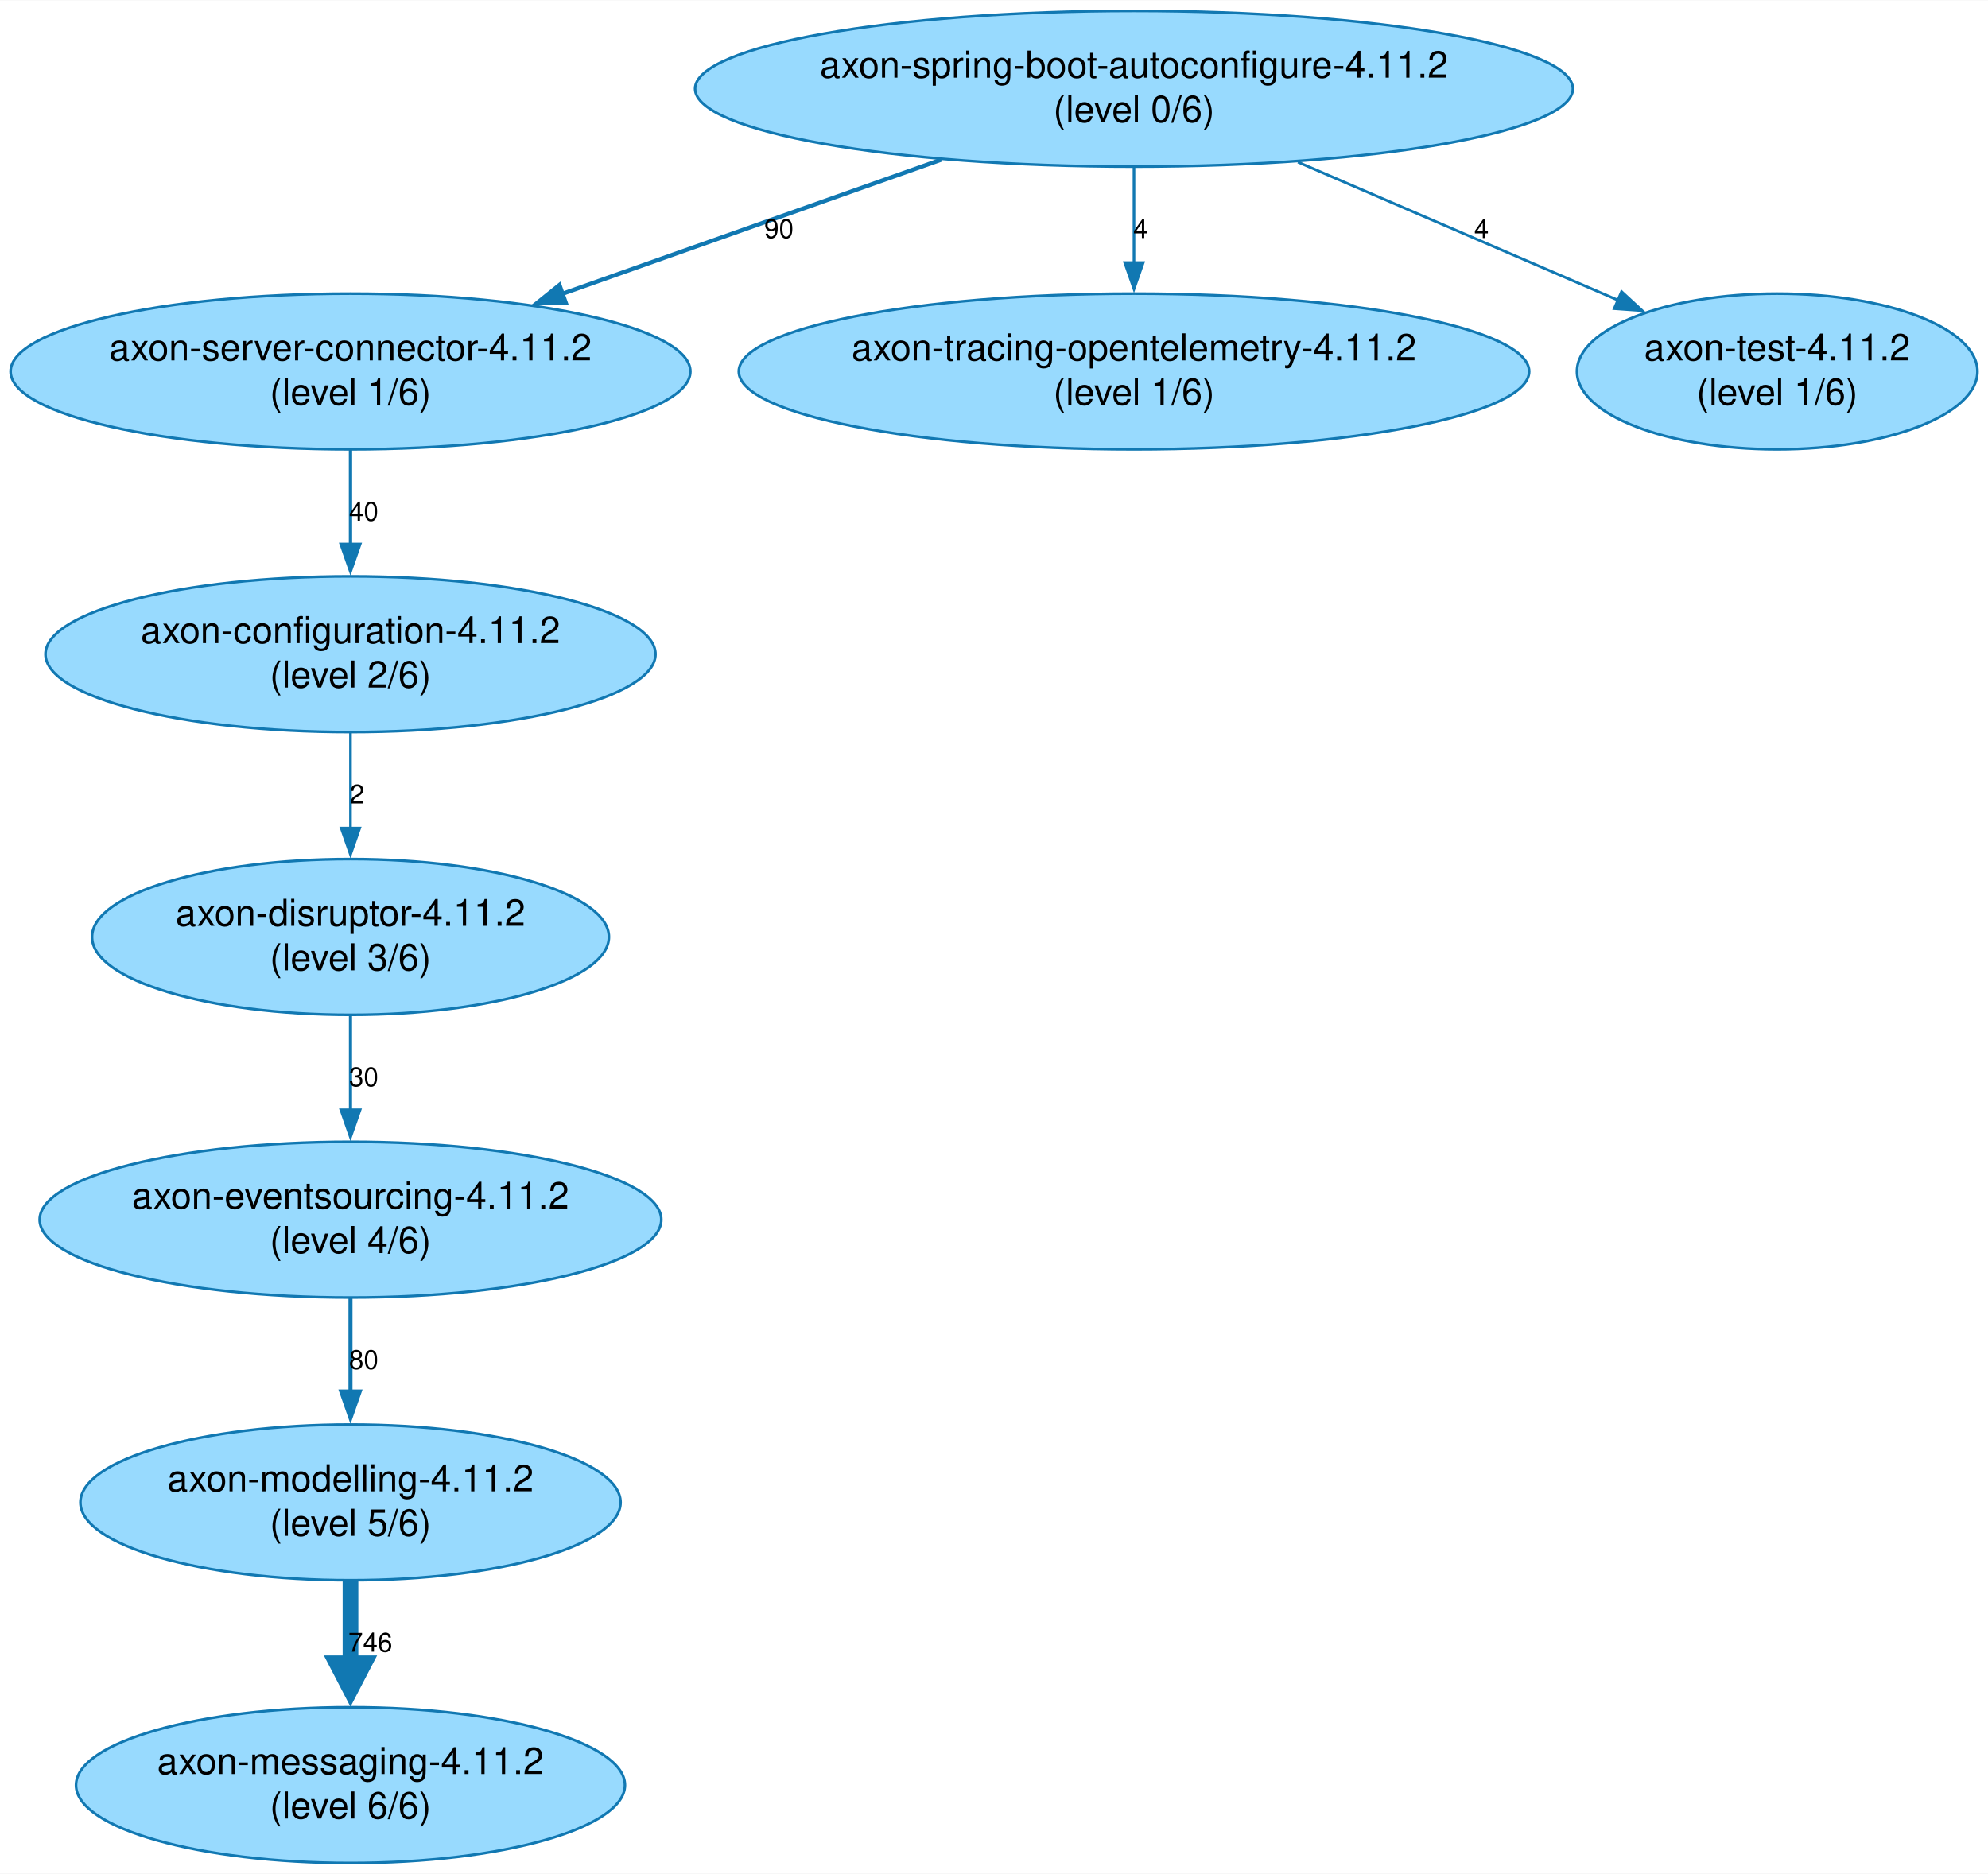
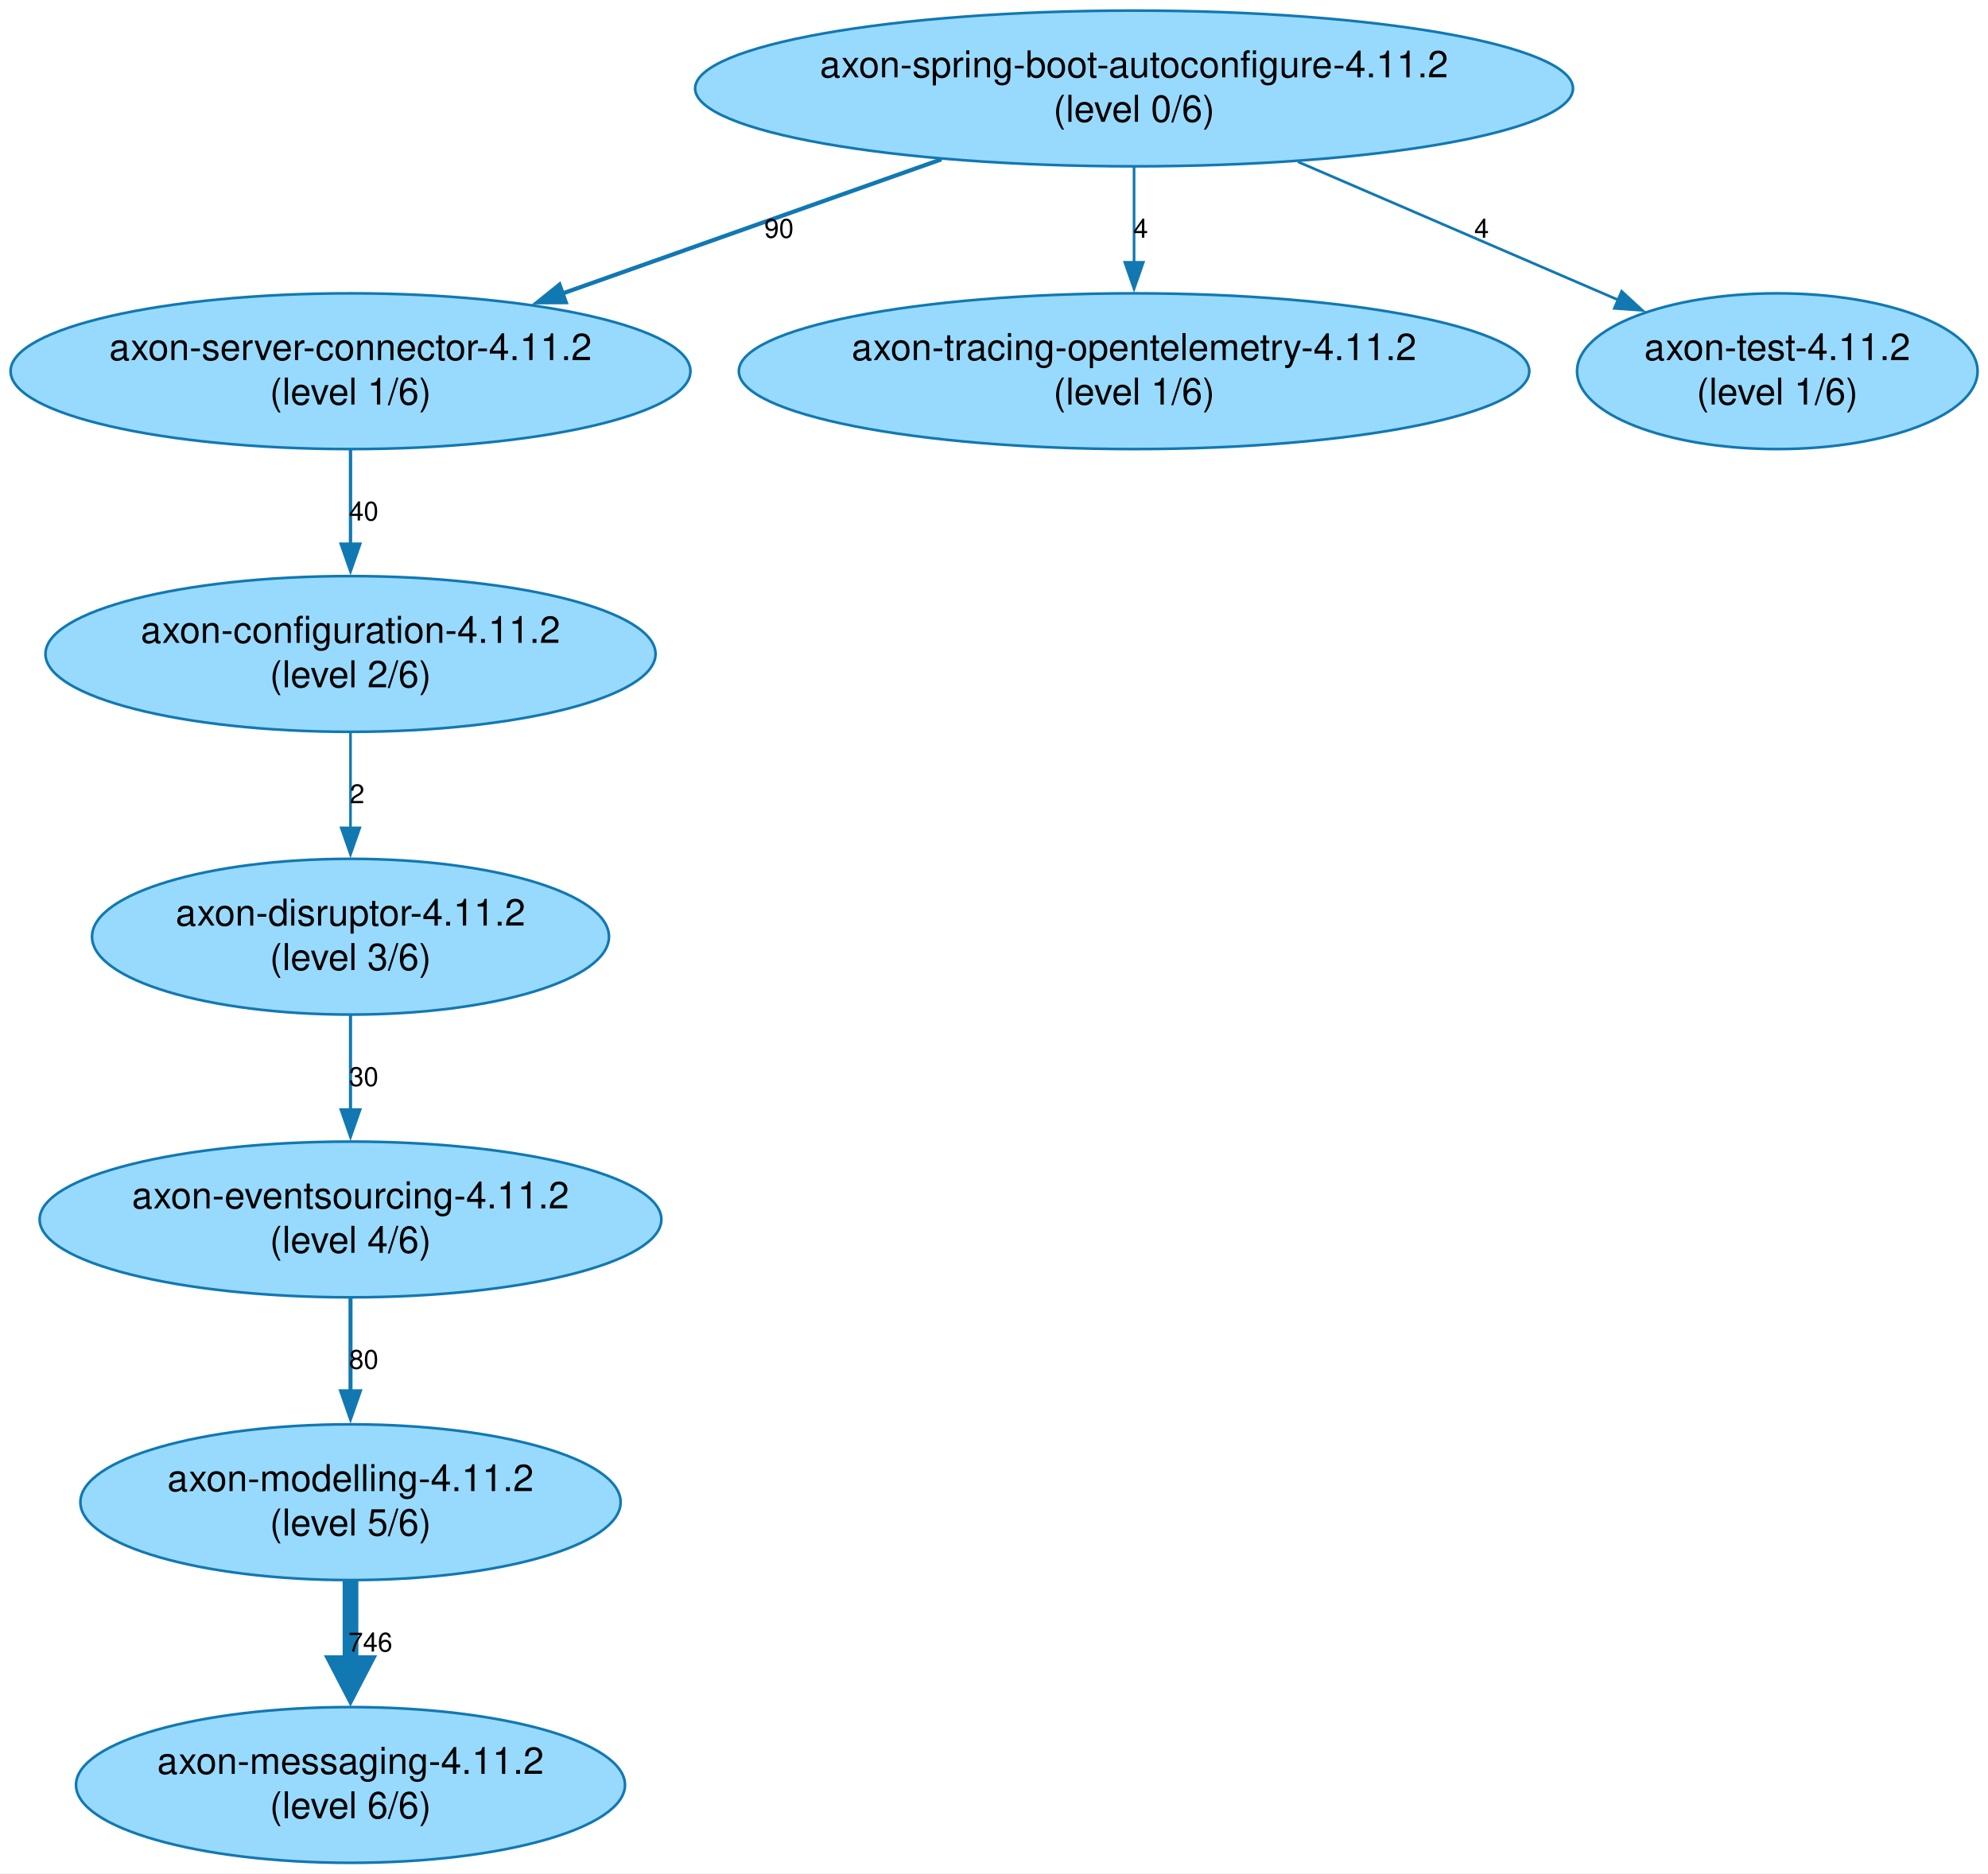
- <svg xmlns="http://www.w3.org/2000/svg" width="751pt" height="708pt" viewBox="0.00 0.00 751.05 707.82">
+ <svg xmlns="http://www.w3.org/2000/svg" width="751pt" height="708pt" viewBox="0.00 0.00 751.00 708.00">
  <g id="graph0" class="graph" transform="scale(1 1) rotate(0) translate(4 703.82)">
    <polygon fill="white" stroke="none" points="-4,4 -4,-703.82 747.05,-703.82 747.05,4 -4,4" />
    <g id="node1" class="node">
      <ellipse fill="#98dafe" stroke="#1178b2" cx="424.41" cy="-670.4" rx="165.81" ry="29.42" />
-       <text text-anchor="middle" x="424.41" y="-674.6" font-family="Helvetica,Arial,sans-serif" font-size="14.00">axon-spring-boot-autoconfigure-4.11.2</text>
-       <text text-anchor="middle" x="424.41" y="-657.8" font-family="Helvetica,Arial,sans-serif" font-size="14.00">(level 0/6)</text>
+       <text xml:space="preserve" text-anchor="middle" x="424.41" y="-674.6" font-family="Helvetica,Arial,sans-serif" font-size="14.00">axon-spring-boot-autoconfigure-4.11.2</text>
+       <text xml:space="preserve" text-anchor="middle" x="424.41" y="-657.8" font-family="Helvetica,Arial,sans-serif" font-size="14.00">(level 0/6)</text>
    </g>
    <g id="node2" class="node">
      <ellipse fill="#98dafe" stroke="#1178b2" cx="128.41" cy="-563.57" rx="128.41" ry="29.42" />
-       <text text-anchor="middle" x="128.41" y="-567.77" font-family="Helvetica,Arial,sans-serif" font-size="14.00">axon-server-connector-4.11.2</text>
-       <text text-anchor="middle" x="128.41" y="-550.97" font-family="Helvetica,Arial,sans-serif" font-size="14.00">(level 1/6)</text>
+       <text xml:space="preserve" text-anchor="middle" x="128.41" y="-567.77" font-family="Helvetica,Arial,sans-serif" font-size="14.00">axon-server-connector-4.11.2</text>
+       <text xml:space="preserve" text-anchor="middle" x="128.41" y="-550.97" font-family="Helvetica,Arial,sans-serif" font-size="14.00">(level 1/6)</text>
    </g>
    <g id="edge1" class="edge">
      <path fill="none" stroke="#1178b2" stroke-width="1.58" d="M351.62,-643.62C308.16,-628.23 252.91,-608.67 208.25,-592.85" />
      <polygon fill="#1178b2" stroke="#1178b2" stroke-width="1.58" points="209.7,-589.65 199.1,-589.61 207.36,-596.25 209.7,-589.65" />
-       <text text-anchor="middle" x="290.28" y="-613.99" font-family="Helvetica,Arial,sans-serif" font-size="10.00">90</text>
+       <text xml:space="preserve" text-anchor="middle" x="290.28" y="-613.99" font-family="Helvetica,Arial,sans-serif" font-size="10.00">90</text>
    </g>
    <g id="node8" class="node">
      <ellipse fill="#98dafe" stroke="#1178b2" cx="424.41" cy="-563.57" rx="149.3" ry="29.42" />
-       <text text-anchor="middle" x="424.41" y="-567.77" font-family="Helvetica,Arial,sans-serif" font-size="14.00">axon-tracing-opentelemetry-4.11.2</text>
-       <text text-anchor="middle" x="424.41" y="-550.97" font-family="Helvetica,Arial,sans-serif" font-size="14.00">(level 1/6)</text>
+       <text xml:space="preserve" text-anchor="middle" x="424.41" y="-567.77" font-family="Helvetica,Arial,sans-serif" font-size="14.00">axon-tracing-opentelemetry-4.11.2</text>
+       <text xml:space="preserve" text-anchor="middle" x="424.41" y="-550.97" font-family="Helvetica,Arial,sans-serif" font-size="14.00">(level 1/6)</text>
    </g>
    <g id="edge7" class="edge">
      <path fill="none" stroke="#1178b2" stroke-width="1.01" d="M424.41,-640.76C424.41,-629.55 424.41,-616.5 424.41,-604.4" />
      <polygon fill="#1178b2" stroke="#1178b2" stroke-width="1.01" points="427.91,-604.71 424.41,-594.71 420.91,-604.71 427.91,-604.71" />
-       <text text-anchor="middle" x="426.91" y="-613.99" font-family="Helvetica,Arial,sans-serif" font-size="10.00">4</text>
+       <text xml:space="preserve" text-anchor="middle" x="426.91" y="-613.99" font-family="Helvetica,Arial,sans-serif" font-size="10.00">4</text>
    </g>
    <g id="node9" class="node">
      <ellipse fill="#98dafe" stroke="#1178b2" cx="667.41" cy="-563.57" rx="75.65" ry="29.42" />
-       <text text-anchor="middle" x="667.41" y="-567.77" font-family="Helvetica,Arial,sans-serif" font-size="14.00">axon-test-4.11.2</text>
-       <text text-anchor="middle" x="667.41" y="-550.97" font-family="Helvetica,Arial,sans-serif" font-size="14.00">(level 1/6)</text>
+       <text xml:space="preserve" text-anchor="middle" x="667.41" y="-567.77" font-family="Helvetica,Arial,sans-serif" font-size="14.00">axon-test-4.11.2</text>
+       <text xml:space="preserve" text-anchor="middle" x="667.41" y="-550.97" font-family="Helvetica,Arial,sans-serif" font-size="14.00">(level 1/6)</text>
    </g>
    <g id="edge8" class="edge">
      <path fill="none" stroke="#1178b2" stroke-width="1.01" d="M486.35,-642.68C523.47,-626.67 570.43,-606.41 607.23,-590.53" />
      <polygon fill="#1178b2" stroke="#1178b2" stroke-width="1.01" points="608.61,-593.75 616.4,-586.57 605.84,-587.32 608.61,-593.75" />
-       <text text-anchor="middle" x="555.69" y="-613.99" font-family="Helvetica,Arial,sans-serif" font-size="10.00">4</text>
+       <text xml:space="preserve" text-anchor="middle" x="555.69" y="-613.99" font-family="Helvetica,Arial,sans-serif" font-size="10.00">4</text>
    </g>
    <g id="node3" class="node">
      <ellipse fill="#98dafe" stroke="#1178b2" cx="128.41" cy="-456.74" rx="115.23" ry="29.42" />
-       <text text-anchor="middle" x="128.41" y="-460.94" font-family="Helvetica,Arial,sans-serif" font-size="14.00">axon-configuration-4.11.2</text>
-       <text text-anchor="middle" x="128.41" y="-444.14" font-family="Helvetica,Arial,sans-serif" font-size="14.00">(level 2/6)</text>
+       <text xml:space="preserve" text-anchor="middle" x="128.41" y="-460.94" font-family="Helvetica,Arial,sans-serif" font-size="14.00">axon-configuration-4.11.2</text>
+       <text xml:space="preserve" text-anchor="middle" x="128.41" y="-444.14" font-family="Helvetica,Arial,sans-serif" font-size="14.00">(level 2/6)</text>
    </g>
    <g id="edge2" class="edge">
      <path fill="none" stroke="#1178b2" stroke-width="1.25" d="M128.41,-533.93C128.41,-522.83 128.41,-509.94 128.41,-497.94" />
      <polygon fill="#1178b2" stroke="#1178b2" stroke-width="1.25" points="131.91,-498.24 128.41,-488.24 124.91,-498.24 131.91,-498.24" />
-       <text text-anchor="middle" x="133.41" y="-507.16" font-family="Helvetica,Arial,sans-serif" font-size="10.00">40</text>
+       <text xml:space="preserve" text-anchor="middle" x="133.41" y="-507.16" font-family="Helvetica,Arial,sans-serif" font-size="10.00">40</text>
    </g>
    <g id="node4" class="node">
      <ellipse fill="#98dafe" stroke="#1178b2" cx="128.41" cy="-349.91" rx="97.64" ry="29.42" />
-       <text text-anchor="middle" x="128.41" y="-354.11" font-family="Helvetica,Arial,sans-serif" font-size="14.00">axon-disruptor-4.11.2</text>
-       <text text-anchor="middle" x="128.41" y="-337.31" font-family="Helvetica,Arial,sans-serif" font-size="14.00">(level 3/6)</text>
+       <text xml:space="preserve" text-anchor="middle" x="128.41" y="-354.11" font-family="Helvetica,Arial,sans-serif" font-size="14.00">axon-disruptor-4.11.2</text>
+       <text xml:space="preserve" text-anchor="middle" x="128.41" y="-337.31" font-family="Helvetica,Arial,sans-serif" font-size="14.00">(level 3/6)</text>
    </g>
    <g id="edge3" class="edge">
      <path fill="none" stroke="#1178b2" d="M128.41,-427.1C128.41,-415.89 128.41,-402.84 128.41,-390.74" />
      <polygon fill="#1178b2" stroke="#1178b2" points="131.91,-391.03 128.41,-381.03 124.91,-391.03 131.91,-391.03" />
-       <text text-anchor="middle" x="130.91" y="-400.33" font-family="Helvetica,Arial,sans-serif" font-size="10.00">2</text>
+       <text xml:space="preserve" text-anchor="middle" x="130.91" y="-400.33" font-family="Helvetica,Arial,sans-serif" font-size="10.00">2</text>
    </g>
    <g id="node5" class="node">
      <ellipse fill="#98dafe" stroke="#1178b2" cx="128.41" cy="-243.08" rx="117.43" ry="29.42" />
-       <text text-anchor="middle" x="128.41" y="-247.28" font-family="Helvetica,Arial,sans-serif" font-size="14.00">axon-eventsourcing-4.11.2</text>
-       <text text-anchor="middle" x="128.41" y="-230.48" font-family="Helvetica,Arial,sans-serif" font-size="14.00">(level 4/6)</text>
+       <text xml:space="preserve" text-anchor="middle" x="128.41" y="-247.28" font-family="Helvetica,Arial,sans-serif" font-size="14.00">axon-eventsourcing-4.11.2</text>
+       <text xml:space="preserve" text-anchor="middle" x="128.41" y="-230.48" font-family="Helvetica,Arial,sans-serif" font-size="14.00">(level 4/6)</text>
    </g>
    <g id="edge4" class="edge">
      <path fill="none" stroke="#1178b2" stroke-width="1.19" d="M128.41,-320.26C128.41,-309.17 128.41,-296.27 128.41,-284.28" />
      <polygon fill="#1178b2" stroke="#1178b2" stroke-width="1.19" points="131.91,-284.49 128.41,-274.49 124.91,-284.49 131.91,-284.49" />
-       <text text-anchor="middle" x="133.41" y="-293.49" font-family="Helvetica,Arial,sans-serif" font-size="10.00">30</text>
+       <text xml:space="preserve" text-anchor="middle" x="133.41" y="-293.49" font-family="Helvetica,Arial,sans-serif" font-size="10.00">30</text>
    </g>
    <g id="node6" class="node">
      <ellipse fill="#98dafe" stroke="#1178b2" cx="128.41" cy="-136.25" rx="102.04" ry="29.42" />
-       <text text-anchor="middle" x="128.41" y="-140.45" font-family="Helvetica,Arial,sans-serif" font-size="14.00">axon-modelling-4.11.2</text>
-       <text text-anchor="middle" x="128.41" y="-123.65" font-family="Helvetica,Arial,sans-serif" font-size="14.00">(level 5/6)</text>
+       <text xml:space="preserve" text-anchor="middle" x="128.41" y="-140.45" font-family="Helvetica,Arial,sans-serif" font-size="14.00">axon-modelling-4.11.2</text>
+       <text xml:space="preserve" text-anchor="middle" x="128.41" y="-123.65" font-family="Helvetica,Arial,sans-serif" font-size="14.00">(level 5/6)</text>
    </g>
    <g id="edge5" class="edge">
      <path fill="none" stroke="#1178b2" stroke-width="1.52" d="M128.41,-213.43C128.41,-202.45 128.41,-189.71 128.41,-177.82" />
      <polygon fill="#1178b2" stroke="#1178b2" stroke-width="1.52" points="131.91,-178.16 128.41,-168.16 124.91,-178.16 131.91,-178.16" />
-       <text text-anchor="middle" x="133.41" y="-186.66" font-family="Helvetica,Arial,sans-serif" font-size="10.00">80</text>
+       <text xml:space="preserve" text-anchor="middle" x="133.41" y="-186.66" font-family="Helvetica,Arial,sans-serif" font-size="10.00">80</text>
    </g>
    <g id="node7" class="node">
      <ellipse fill="#98dafe" stroke="#1178b2" cx="128.41" cy="-29.42" rx="103.69" ry="29.42" />
-       <text text-anchor="middle" x="128.41" y="-33.62" font-family="Helvetica,Arial,sans-serif" font-size="14.00">axon-messaging-4.11.2</text>
-       <text text-anchor="middle" x="128.41" y="-16.82" font-family="Helvetica,Arial,sans-serif" font-size="14.00">(level 6/6)</text>
+       <text xml:space="preserve" text-anchor="middle" x="128.41" y="-33.62" font-family="Helvetica,Arial,sans-serif" font-size="14.00">axon-messaging-4.11.2</text>
+       <text xml:space="preserve" text-anchor="middle" x="128.41" y="-16.82" font-family="Helvetica,Arial,sans-serif" font-size="14.00">(level 6/6)</text>
    </g>
    <g id="edge6" class="edge">
      <path fill="none" stroke="#1178b2" stroke-width="5.93" d="M128.41,-106.6C128.41,-96.89 128.41,-85.81 128.41,-75.15" />
      <polygon fill="#1178b2" stroke="#1178b2" stroke-width="5.93" points="133.6,-75.46 128.41,-65.46 123.22,-75.46 133.6,-75.46" />
-       <text text-anchor="middle" x="135.91" y="-79.83" font-family="Helvetica,Arial,sans-serif" font-size="10.00">746</text>
+       <text xml:space="preserve" text-anchor="middle" x="135.91" y="-79.83" font-family="Helvetica,Arial,sans-serif" font-size="10.00">746</text>
    </g>
  </g>
</svg>
